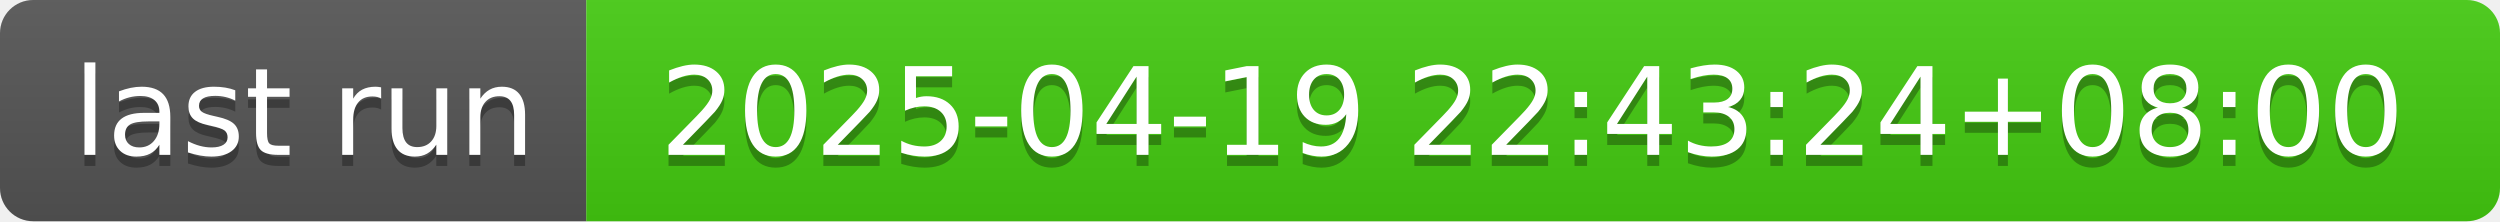
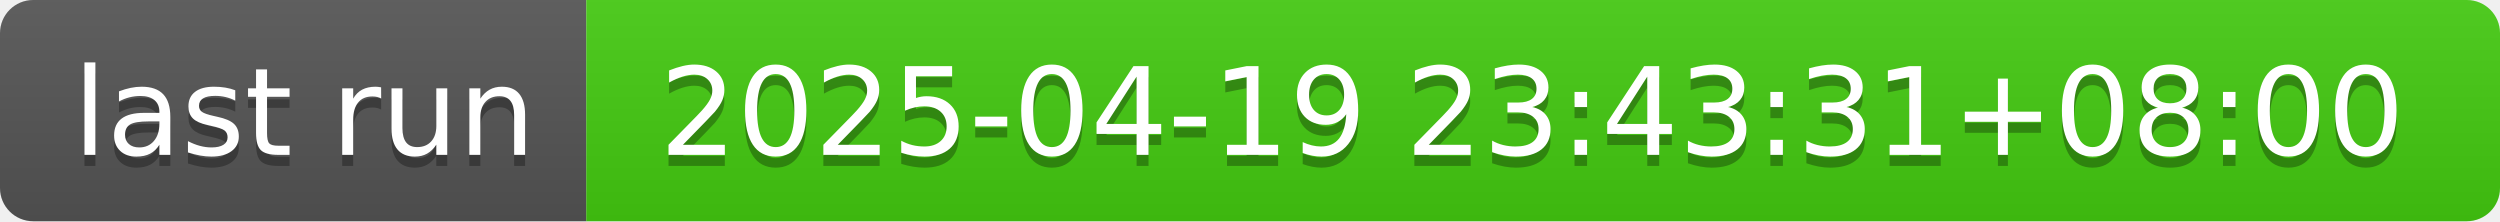
- <svg xmlns="http://www.w3.org/2000/svg" width="226" height="20" role="img" aria-label="last run: 2025-04-19 22:43:24+08:00">
+ <svg xmlns="http://www.w3.org/2000/svg" width="226" height="20" role="img" aria-label="last run: 2025-04-19 23:43:31+08:00">
  <linearGradient id="s" x2="0" y2="100%">
    <stop offset="0" stop-color="#bbb" stop-opacity=".1" />
    <stop offset="1" stop-opacity=".1" />
  </linearGradient>
  <clipPath id="r">
    <rect width="226" height="20" rx="3" fill="#fff" />
  </clipPath>
  <g clip-path="url(#r)">
    <rect width="53" height="20" fill="#555" />
    <rect x="53" width="173" height="20" fill="#4c1" />
    <rect width="226" height="20" fill="url(#s)" />
  </g>
  <g fill="#fff" text-anchor="middle" font-family="Verdana,Geneva,DejaVu Sans,sans-serif" text-rendering="geometricPrecision" font-size="110">
    <text aria-hidden="true" x="275" y="150" fill="#010101" fill-opacity=".3" transform="scale(.1)" textLength="430">last run</text>
    <text x="275" y="140" transform="scale(.1)" fill="#fff" textLength="430">last run</text>
-     <text aria-hidden="true" x="1385" y="150" fill="#010101" fill-opacity=".3" transform="scale(.1)" textLength="1630">2025-04-19 22:43:24+08:00</text>
-     <text x="1385" y="140" transform="scale(.1)" fill="#fff" textLength="1630">2025-04-19 22:43:24+08:00</text>
+     <text aria-hidden="true" x="1385" y="150" fill="#010101" fill-opacity=".3" transform="scale(.1)" textLength="1630">2025-04-19 23:43:31+08:00</text>
+     <text x="1385" y="140" transform="scale(.1)" fill="#fff" textLength="1630">2025-04-19 23:43:31+08:00</text>
  </g>
</svg>
